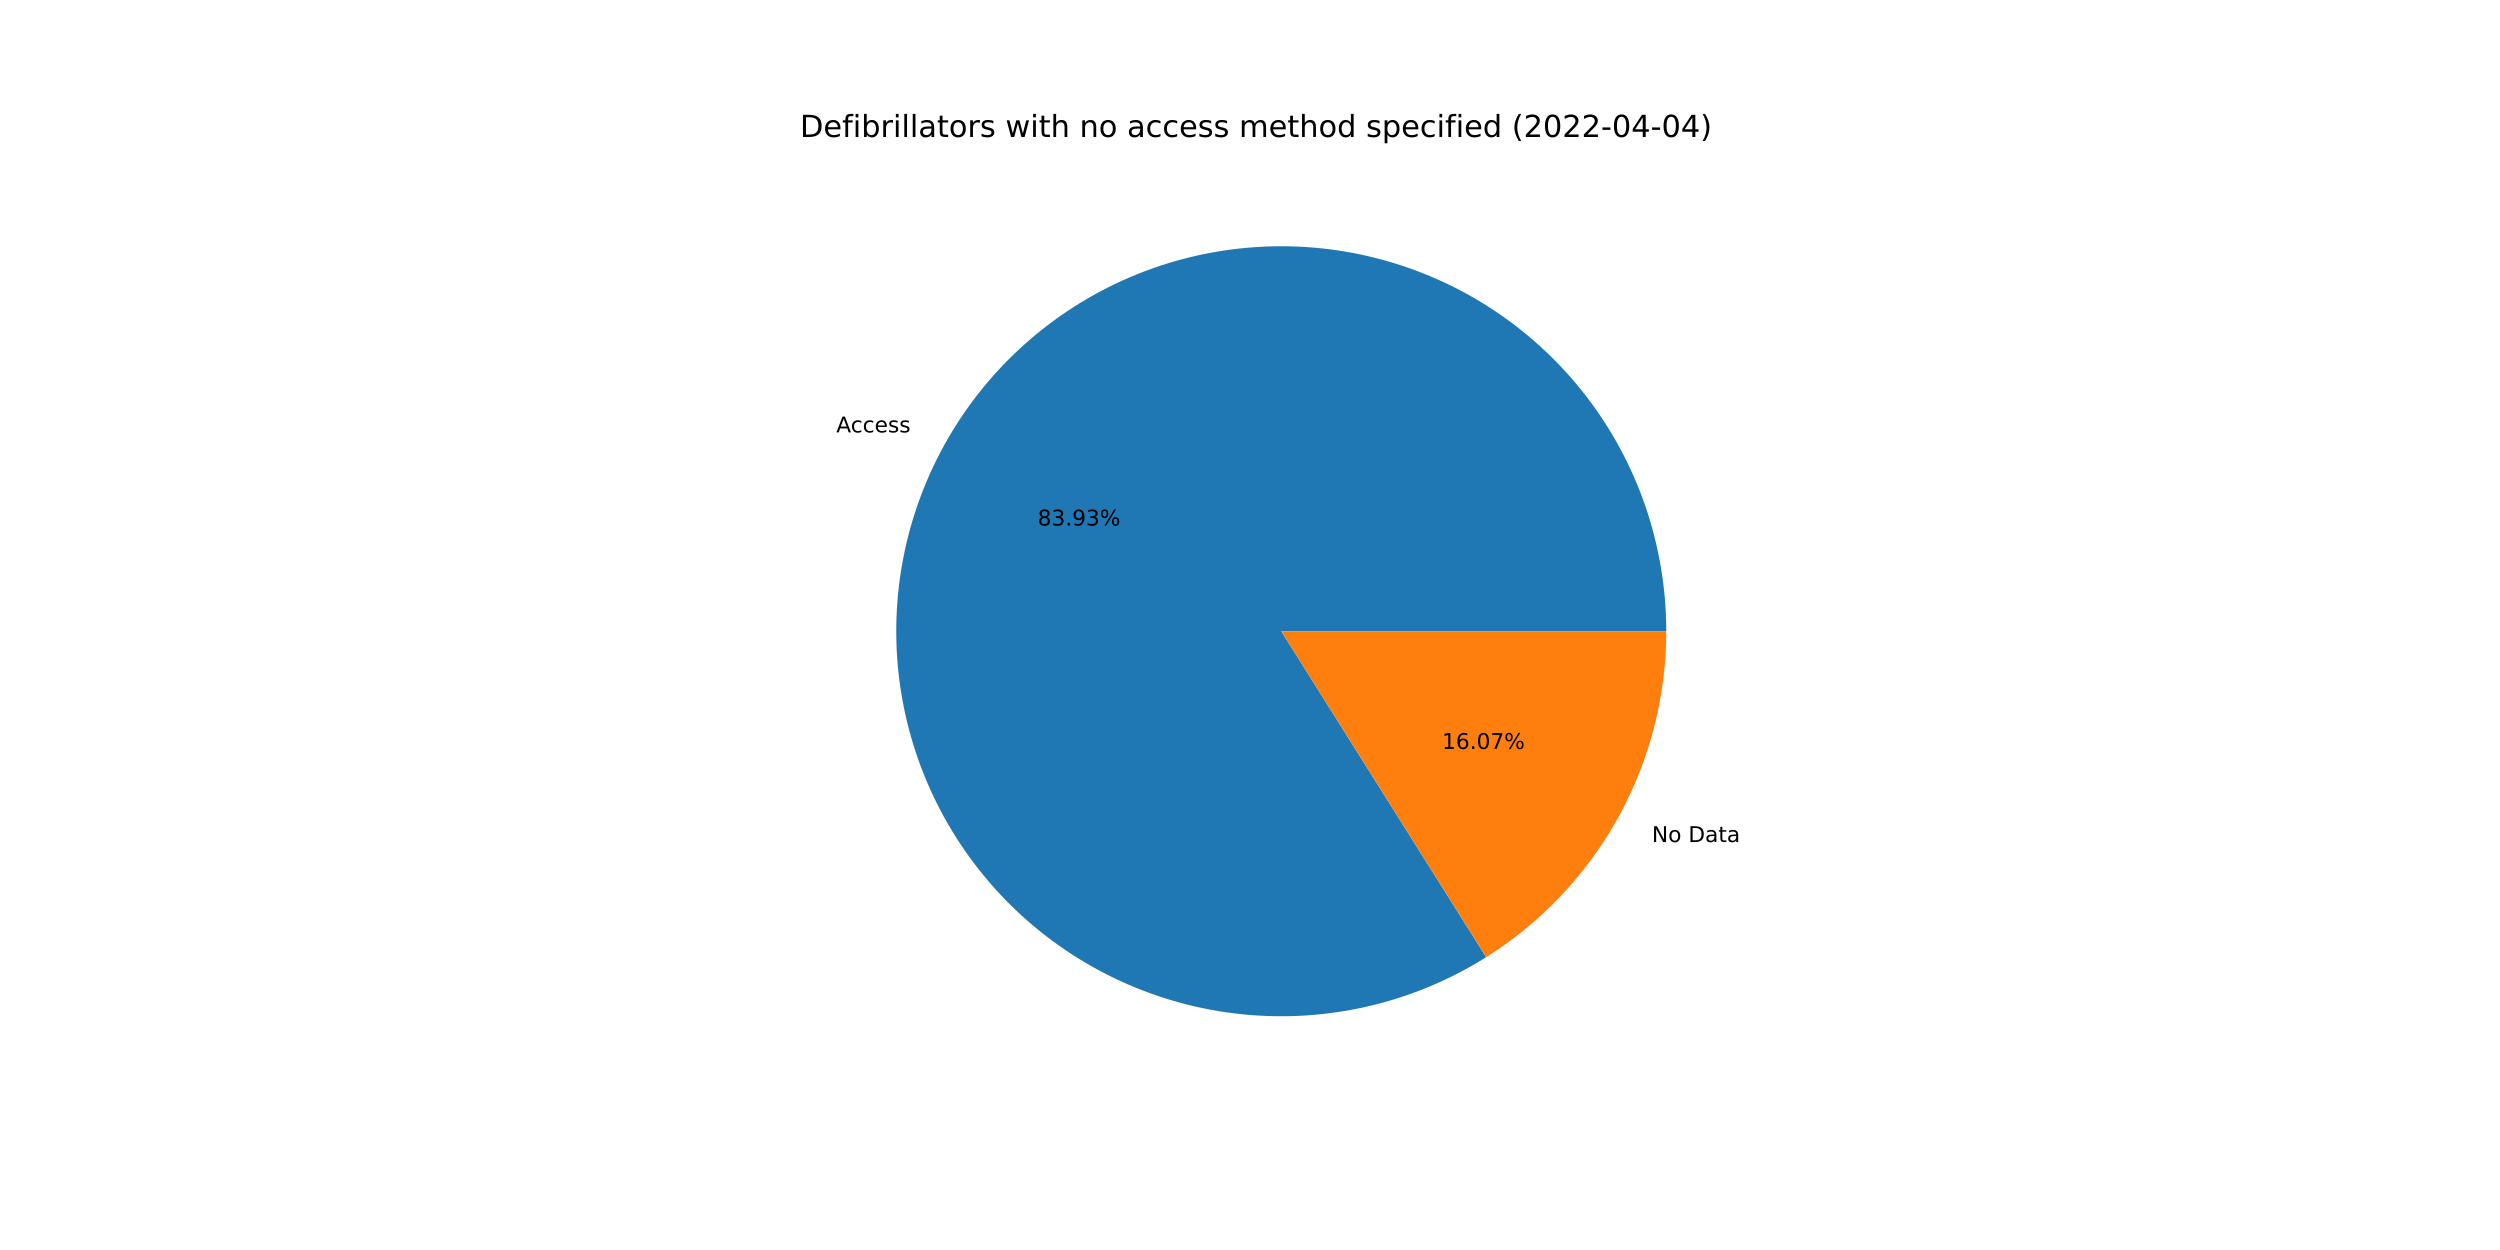
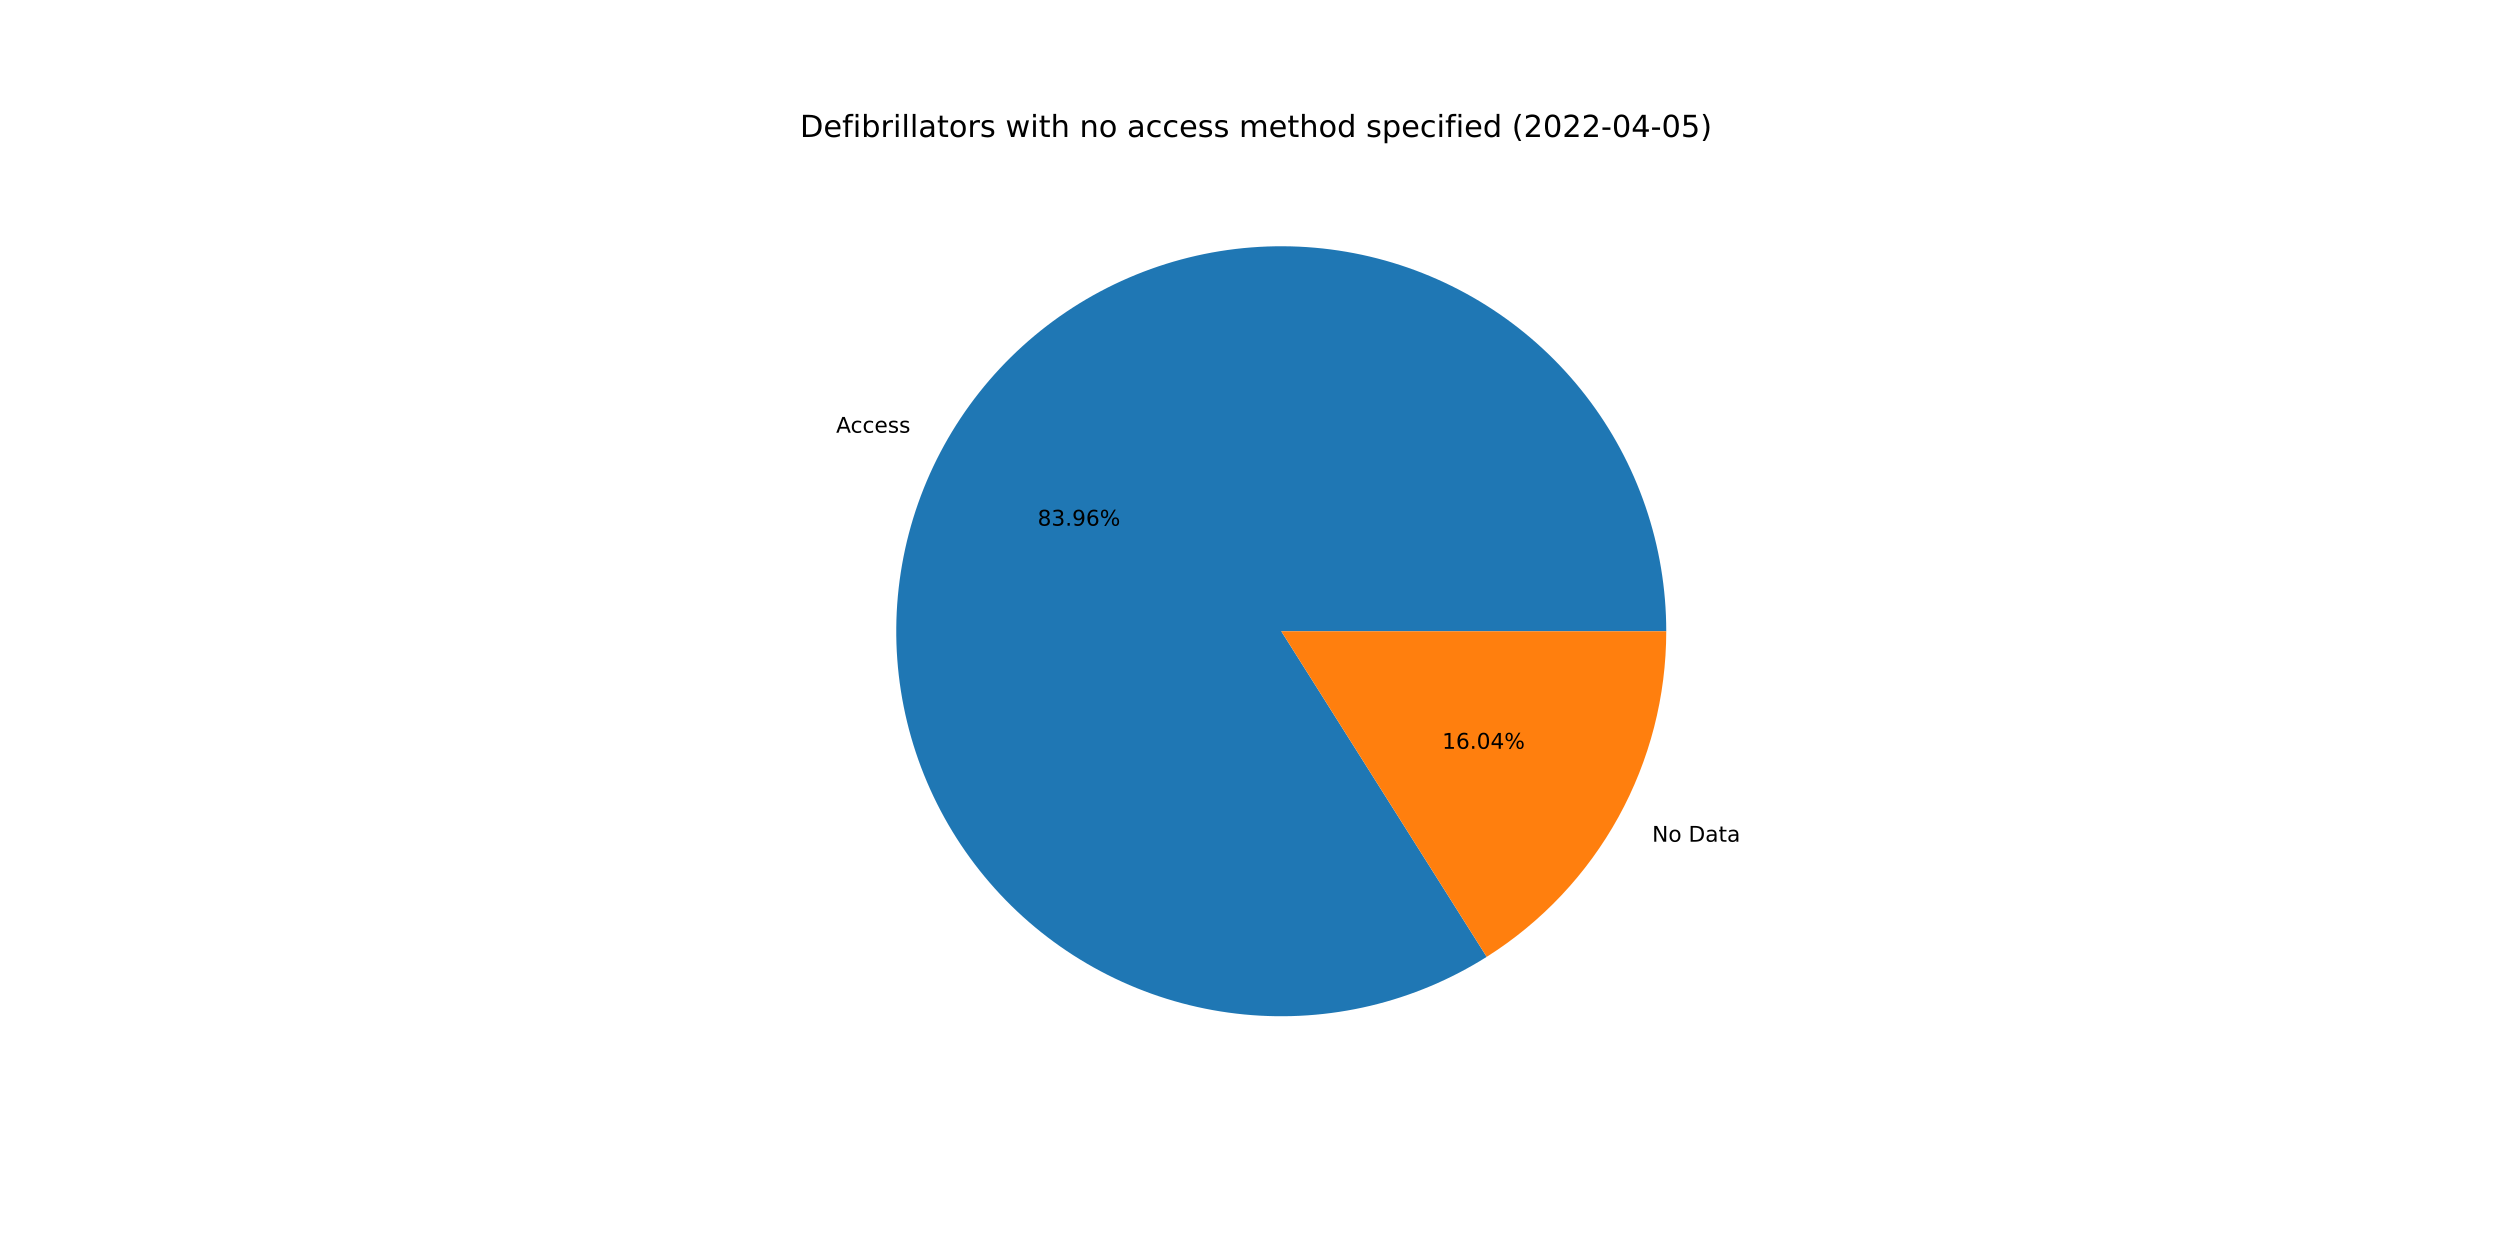
<svg xmlns="http://www.w3.org/2000/svg" xmlns:xlink="http://www.w3.org/1999/xlink" width="1152pt" height="576pt" viewBox="0 0 1152 576" version="1.1">
  <defs>
    <style type="text/css">*{stroke-linejoin: round; stroke-linecap: butt}</style>
  </defs>
  <g id="figure_1">
    <g id="patch_1">
      <path d="M 0 576  L 1152 576  L 1152 0  L 0 0  z " style="fill: #ffffff" />
    </g>
    <g id="axes_1">
      <g id="patch_2">
-         <path d="M 767.808 290.88  C 767.808 271.345 764.581 251.943 758.258 233.459  C 751.935 214.975 742.603 197.662 730.637 182.22  C 718.672 166.777 704.238 153.417 687.919 142.678  C 671.599 131.94 653.618 123.971 634.701 119.092  C 615.785 114.214 596.192 112.494 576.715 114.001  C 557.238 115.508 538.142 120.221 520.201 127.951  C 502.26 135.681 485.719 146.322 471.245 159.443  C 456.772 172.563 444.565 187.985 435.117 205.084  C 425.67 222.183 419.111 240.726 415.707 259.962  C 412.302 279.199 412.098 298.866 415.103 318.169  C 418.108 337.472 424.281 356.147 433.372 373.438  C 442.463 390.729 454.348 406.401 468.546 419.819  C 482.744 433.237 499.061 444.218 516.838 452.318  C 534.615 460.418 553.609 465.527 573.05 467.438  C 592.492 469.348 612.116 468.034 631.13 463.549  C 650.144 459.064 668.287 451.469 684.825 441.072  L 590.4 290.88  L 767.808 290.88  z " style="fill: #1f77b4" />
+         <path d="M 767.808 290.88  C 767.808 271.339 764.579 251.931 758.252 233.442  C 751.926 214.953 742.587 197.636 730.615 182.191  C 718.643 166.746 704.201 153.385 687.873 142.649  C 671.546 131.912 653.556 123.946 634.631 119.074  C 615.707 114.202 596.107 112.49 576.624 114.008  C 557.142 115.525 538.043 120.251 520.102 127.994  C 502.16 135.738 485.62 146.393 471.152 159.528  C 456.683 172.663 444.484 188.099 435.047 205.211  C 425.611 222.323 419.066 240.877 415.679 260.123  C 412.291 279.368 412.106 299.042 415.131 318.348  C 418.157 337.654 424.352 356.328 433.465 373.614  C 442.578 390.9 454.485 406.563 468.704 419.968  C 482.923 433.373 499.259 444.336 517.053 452.416  C 534.846 460.495 553.852 465.579 573.302 467.462  C 592.753 469.345 612.382 468.002 631.394 463.487  C 650.407 458.971 668.543 451.345 685.07 440.917  L 590.4 290.88  L 767.808 290.88  z " style="fill: #1f77b4" />
      </g>
      <g id="patch_3">
-         <path d="M 684.825 441.072  C 710.229 425.1 731.171 402.941 745.683 376.676  C 760.195 350.411 767.808 320.888 767.808 290.88  L 590.4 290.88  L 684.825 441.072  z " style="fill: #ff7f0e" />
+         <path d="M 685.07 440.917  C 710.407 424.93 731.286 402.783 745.753 376.549  C 760.219 350.315 767.808 320.839 767.808 290.88  L 590.4 290.88  L 685.07 440.917  z " style="fill: #ff7f0e" />
      </g>
      <g id="matplotlib.axis_1" />
      <g id="matplotlib.axis_2" />
      <g id="text_1">
-         <g transform="translate(385.3548 199.2639)scale(0.1 -0.1)">
+         <g transform="translate(385.2778 199.4034)scale(0.1 -0.1)">
          <defs>
            <path id="DejaVuSans-41" d="M 2188 4044  L 1331 1722  L 3047 1722  L 2188 4044  z M 1831 4666  L 2547 4666  L 4325 0  L 3669 0  L 3244 1197  L 1141 1197  L 716 0  L 50 0  L 1831 4666  z " transform="scale(0.015625)" />
            <path id="DejaVuSans-63" d="M 3122 3366  L 3122 2828  Q 2878 2963 2633 3030  Q 2388 3097 2138 3097  Q 1578 3097 1268 2742  Q 959 2388 959 1747  Q 959 1106 1268 751  Q 1578 397 2138 397  Q 2388 397 2633 464  Q 2878 531 3122 666  L 3122 134  Q 2881 22 2623 -34  Q 2366 -91 2075 -91  Q 1284 -91 818 406  Q 353 903 353 1747  Q 353 2603 823 3093  Q 1294 3584 2113 3584  Q 2378 3584 2631 3529  Q 2884 3475 3122 3366  z " transform="scale(0.015625)" />
            <path id="DejaVuSans-65" d="M 3597 1894  L 3597 1613  L 953 1613  Q 991 1019 1311 708  Q 1631 397 2203 397  Q 2534 397 2845 478  Q 3156 559 3463 722  L 3463 178  Q 3153 47 2828 -22  Q 2503 -91 2169 -91  Q 1331 -91 842 396  Q 353 884 353 1716  Q 353 2575 817 3079  Q 1281 3584 2069 3584  Q 2775 3584 3186 3129  Q 3597 2675 3597 1894  z M 3022 2063  Q 3016 2534 2758 2815  Q 2500 3097 2075 3097  Q 1594 3097 1305 2825  Q 1016 2553 972 2059  L 3022 2063  z " transform="scale(0.015625)" />
            <path id="DejaVuSans-73" d="M 2834 3397  L 2834 2853  Q 2591 2978 2328 3040  Q 2066 3103 1784 3103  Q 1356 3103 1142 2972  Q 928 2841 928 2578  Q 928 2378 1081 2264  Q 1234 2150 1697 2047  L 1894 2003  Q 2506 1872 2764 1633  Q 3022 1394 3022 966  Q 3022 478 2636 193  Q 2250 -91 1575 -91  Q 1294 -91 989 -36  Q 684 19 347 128  L 347 722  Q 666 556 975 473  Q 1284 391 1588 391  Q 1994 391 2212 530  Q 2431 669 2431 922  Q 2431 1156 2273 1281  Q 2116 1406 1581 1522  L 1381 1569  Q 847 1681 609 1914  Q 372 2147 372 2553  Q 372 3047 722 3315  Q 1072 3584 1716 3584  Q 2034 3584 2315 3537  Q 2597 3491 2834 3397  z " transform="scale(0.015625)" />
          </defs>
          <use xlink:href="#DejaVuSans-41" />
          <use xlink:href="#DejaVuSans-63" x="66.658" />
          <use xlink:href="#DejaVuSans-63" x="121.639" />
          <use xlink:href="#DejaVuSans-65" x="176.619" />
          <use xlink:href="#DejaVuSans-73" x="238.143" />
          <use xlink:href="#DejaVuSans-73" x="290.242" />
        </g>
      </g>
      <g id="text_2">
-         <g transform="translate(478.1656 242.1619)scale(0.1 -0.1)">
+         <g transform="translate(478.1236 242.2379)scale(0.1 -0.1)">
          <defs>
            <path id="DejaVuSans-38" d="M 2034 2216  Q 1584 2216 1326 1975  Q 1069 1734 1069 1313  Q 1069 891 1326 650  Q 1584 409 2034 409  Q 2484 409 2743 651  Q 3003 894 3003 1313  Q 3003 1734 2745 1975  Q 2488 2216 2034 2216  z M 1403 2484  Q 997 2584 770 2862  Q 544 3141 544 3541  Q 544 4100 942 4425  Q 1341 4750 2034 4750  Q 2731 4750 3128 4425  Q 3525 4100 3525 3541  Q 3525 3141 3298 2862  Q 3072 2584 2669 2484  Q 3125 2378 3379 2068  Q 3634 1759 3634 1313  Q 3634 634 3220 271  Q 2806 -91 2034 -91  Q 1263 -91 848 271  Q 434 634 434 1313  Q 434 1759 690 2068  Q 947 2378 1403 2484  z M 1172 3481  Q 1172 3119 1398 2916  Q 1625 2713 2034 2713  Q 2441 2713 2670 2916  Q 2900 3119 2900 3481  Q 2900 3844 2670 4047  Q 2441 4250 2034 4250  Q 1625 4250 1398 4047  Q 1172 3844 1172 3481  z " transform="scale(0.015625)" />
            <path id="DejaVuSans-33" d="M 2597 2516  Q 3050 2419 3304 2112  Q 3559 1806 3559 1356  Q 3559 666 3084 287  Q 2609 -91 1734 -91  Q 1441 -91 1130 -33  Q 819 25 488 141  L 488 750  Q 750 597 1062 519  Q 1375 441 1716 441  Q 2309 441 2620 675  Q 2931 909 2931 1356  Q 2931 1769 2642 2001  Q 2353 2234 1838 2234  L 1294 2234  L 1294 2753  L 1863 2753  Q 2328 2753 2575 2939  Q 2822 3125 2822 3475  Q 2822 3834 2567 4026  Q 2313 4219 1838 4219  Q 1578 4219 1281 4162  Q 984 4106 628 3988  L 628 4550  Q 988 4650 1302 4700  Q 1616 4750 1894 4750  Q 2613 4750 3031 4423  Q 3450 4097 3450 3541  Q 3450 3153 3228 2886  Q 3006 2619 2597 2516  z " transform="scale(0.015625)" />
            <path id="DejaVuSans-2e" d="M 684 794  L 1344 794  L 1344 0  L 684 0  L 684 794  z " transform="scale(0.015625)" />
            <path id="DejaVuSans-39" d="M 703 97  L 703 672  Q 941 559 1184 500  Q 1428 441 1663 441  Q 2288 441 2617 861  Q 2947 1281 2994 2138  Q 2813 1869 2534 1725  Q 2256 1581 1919 1581  Q 1219 1581 811 2004  Q 403 2428 403 3163  Q 403 3881 828 4315  Q 1253 4750 1959 4750  Q 2769 4750 3195 4129  Q 3622 3509 3622 2328  Q 3622 1225 3098 567  Q 2575 -91 1691 -91  Q 1453 -91 1209 -44  Q 966 3 703 97  z M 1959 2075  Q 2384 2075 2632 2365  Q 2881 2656 2881 3163  Q 2881 3666 2632 3958  Q 2384 4250 1959 4250  Q 1534 4250 1286 3958  Q 1038 3666 1038 3163  Q 1038 2656 1286 2365  Q 1534 2075 1959 2075  z " transform="scale(0.015625)" />
+             <path id="DejaVuSans-36" d="M 2113 2584  Q 1688 2584 1439 2293  Q 1191 2003 1191 1497  Q 1191 994 1439 701  Q 1688 409 2113 409  Q 2538 409 2786 701  Q 3034 994 3034 1497  Q 3034 2003 2786 2293  Q 2538 2584 2113 2584  z M 3366 4563  L 3366 3988  Q 3128 4100 2886 4159  Q 2644 4219 2406 4219  Q 1781 4219 1451 3797  Q 1122 3375 1075 2522  Q 1259 2794 1537 2939  Q 1816 3084 2150 3084  Q 2853 3084 3261 2657  Q 3669 2231 3669 1497  Q 3669 778 3244 343  Q 2819 -91 2113 -91  Q 1303 -91 875 529  Q 447 1150 447 2328  Q 447 3434 972 4092  Q 1497 4750 2381 4750  Q 2619 4750 2861 4703  Q 3103 4656 3366 4563  z " transform="scale(0.015625)" />
            <path id="DejaVuSans-25" d="M 4653 2053  Q 4381 2053 4226 1822  Q 4072 1591 4072 1178  Q 4072 772 4226 539  Q 4381 306 4653 306  Q 4919 306 5073 539  Q 5228 772 5228 1178  Q 5228 1588 5073 1820  Q 4919 2053 4653 2053  z M 4653 2450  Q 5147 2450 5437 2106  Q 5728 1763 5728 1178  Q 5728 594 5436 251  Q 5144 -91 4653 -91  Q 4153 -91 3862 251  Q 3572 594 3572 1178  Q 3572 1766 3864 2108  Q 4156 2450 4653 2450  z M 1428 4353  Q 1159 4353 1004 4120  Q 850 3888 850 3481  Q 850 3069 1003 2837  Q 1156 2606 1428 2606  Q 1700 2606 1854 2837  Q 2009 3069 2009 3481  Q 2009 3884 1853 4118  Q 1697 4353 1428 4353  z M 4250 4750  L 4750 4750  L 1831 -91  L 1331 -91  L 4250 4750  z M 1428 4750  Q 1922 4750 2215 4408  Q 2509 4066 2509 3481  Q 2509 2891 2217 2550  Q 1925 2209 1428 2209  Q 931 2209 642 2551  Q 353 2894 353 3481  Q 353 4063 643 4406  Q 934 4750 1428 4750  z " transform="scale(0.015625)" />
          </defs>
          <use xlink:href="#DejaVuSans-38" />
          <use xlink:href="#DejaVuSans-33" x="63.623" />
          <use xlink:href="#DejaVuSans-2e" x="127.246" />
          <use xlink:href="#DejaVuSans-39" x="159.033" />
-           <use xlink:href="#DejaVuSans-33" x="222.656" />
+           <use xlink:href="#DejaVuSans-36" x="222.656" />
          <use xlink:href="#DejaVuSans-25" x="286.279" />
        </g>
      </g>
      <g id="text_3">
-         <g transform="translate(761.2108 388.0148)scale(0.1 -0.1)">
+         <g transform="translate(761.2878 387.8754)scale(0.1 -0.1)">
          <defs>
            <path id="DejaVuSans-4e" d="M 628 4666  L 1478 4666  L 3547 763  L 3547 4666  L 4159 4666  L 4159 0  L 3309 0  L 1241 3903  L 1241 0  L 628 0  L 628 4666  z " transform="scale(0.015625)" />
            <path id="DejaVuSans-6f" d="M 1959 3097  Q 1497 3097 1228 2736  Q 959 2375 959 1747  Q 959 1119 1226 758  Q 1494 397 1959 397  Q 2419 397 2687 759  Q 2956 1122 2956 1747  Q 2956 2369 2687 2733  Q 2419 3097 1959 3097  z M 1959 3584  Q 2709 3584 3137 3096  Q 3566 2609 3566 1747  Q 3566 888 3137 398  Q 2709 -91 1959 -91  Q 1206 -91 779 398  Q 353 888 353 1747  Q 353 2609 779 3096  Q 1206 3584 1959 3584  z " transform="scale(0.015625)" />
            <path id="DejaVuSans-20" transform="scale(0.015625)" />
            <path id="DejaVuSans-44" d="M 1259 4147  L 1259 519  L 2022 519  Q 2988 519 3436 956  Q 3884 1394 3884 2338  Q 3884 3275 3436 3711  Q 2988 4147 2022 4147  L 1259 4147  z M 628 4666  L 1925 4666  Q 3281 4666 3915 4102  Q 4550 3538 4550 2338  Q 4550 1131 3912 565  Q 3275 0 1925 0  L 628 0  L 628 4666  z " transform="scale(0.015625)" />
            <path id="DejaVuSans-61" d="M 2194 1759  Q 1497 1759 1228 1600  Q 959 1441 959 1056  Q 959 750 1161 570  Q 1363 391 1709 391  Q 2188 391 2477 730  Q 2766 1069 2766 1631  L 2766 1759  L 2194 1759  z M 3341 1997  L 3341 0  L 2766 0  L 2766 531  Q 2569 213 2275 61  Q 1981 -91 1556 -91  Q 1019 -91 701 211  Q 384 513 384 1019  Q 384 1609 779 1909  Q 1175 2209 1959 2209  L 2766 2209  L 2766 2266  Q 2766 2663 2505 2880  Q 2244 3097 1772 3097  Q 1472 3097 1187 3025  Q 903 2953 641 2809  L 641 3341  Q 956 3463 1253 3523  Q 1550 3584 1831 3584  Q 2591 3584 2966 3190  Q 3341 2797 3341 1997  z " transform="scale(0.015625)" />
            <path id="DejaVuSans-74" d="M 1172 4494  L 1172 3500  L 2356 3500  L 2356 3053  L 1172 3053  L 1172 1153  Q 1172 725 1289 603  Q 1406 481 1766 481  L 2356 481  L 2356 0  L 1766 0  Q 1100 0 847 248  Q 594 497 594 1153  L 594 3053  L 172 3053  L 172 3500  L 594 3500  L 594 4494  L 1172 4494  z " transform="scale(0.015625)" />
          </defs>
          <use xlink:href="#DejaVuSans-4e" />
          <use xlink:href="#DejaVuSans-6f" x="74.805" />
          <use xlink:href="#DejaVuSans-20" x="135.986" />
          <use xlink:href="#DejaVuSans-44" x="167.773" />
          <use xlink:href="#DejaVuSans-61" x="244.775" />
          <use xlink:href="#DejaVuSans-74" x="306.055" />
          <use xlink:href="#DejaVuSans-61" x="345.264" />
        </g>
      </g>
      <g id="text_4">
-         <g transform="translate(664.5047 345.1169)scale(0.1 -0.1)">
+         <g transform="translate(664.5467 345.0408)scale(0.1 -0.1)">
          <defs>
            <path id="DejaVuSans-31" d="M 794 531  L 1825 531  L 1825 4091  L 703 3866  L 703 4441  L 1819 4666  L 2450 4666  L 2450 531  L 3481 531  L 3481 0  L 794 0  L 794 531  z " transform="scale(0.015625)" />
-             <path id="DejaVuSans-36" d="M 2113 2584  Q 1688 2584 1439 2293  Q 1191 2003 1191 1497  Q 1191 994 1439 701  Q 1688 409 2113 409  Q 2538 409 2786 701  Q 3034 994 3034 1497  Q 3034 2003 2786 2293  Q 2538 2584 2113 2584  z M 3366 4563  L 3366 3988  Q 3128 4100 2886 4159  Q 2644 4219 2406 4219  Q 1781 4219 1451 3797  Q 1122 3375 1075 2522  Q 1259 2794 1537 2939  Q 1816 3084 2150 3084  Q 2853 3084 3261 2657  Q 3669 2231 3669 1497  Q 3669 778 3244 343  Q 2819 -91 2113 -91  Q 1303 -91 875 529  Q 447 1150 447 2328  Q 447 3434 972 4092  Q 1497 4750 2381 4750  Q 2619 4750 2861 4703  Q 3103 4656 3366 4563  z " transform="scale(0.015625)" />
            <path id="DejaVuSans-30" d="M 2034 4250  Q 1547 4250 1301 3770  Q 1056 3291 1056 2328  Q 1056 1369 1301 889  Q 1547 409 2034 409  Q 2525 409 2770 889  Q 3016 1369 3016 2328  Q 3016 3291 2770 3770  Q 2525 4250 2034 4250  z M 2034 4750  Q 2819 4750 3233 4129  Q 3647 3509 3647 2328  Q 3647 1150 3233 529  Q 2819 -91 2034 -91  Q 1250 -91 836 529  Q 422 1150 422 2328  Q 422 3509 836 4129  Q 1250 4750 2034 4750  z " transform="scale(0.015625)" />
-             <path id="DejaVuSans-37" d="M 525 4666  L 3525 4666  L 3525 4397  L 1831 0  L 1172 0  L 2766 4134  L 525 4134  L 525 4666  z " transform="scale(0.015625)" />
+             <path id="DejaVuSans-34" d="M 2419 4116  L 825 1625  L 2419 1625  L 2419 4116  z M 2253 4666  L 3047 4666  L 3047 1625  L 3713 1625  L 3713 1100  L 3047 1100  L 3047 0  L 2419 0  L 2419 1100  L 313 1100  L 313 1709  L 2253 4666  z " transform="scale(0.015625)" />
          </defs>
          <use xlink:href="#DejaVuSans-31" />
          <use xlink:href="#DejaVuSans-36" x="63.623" />
          <use xlink:href="#DejaVuSans-2e" x="127.246" />
          <use xlink:href="#DejaVuSans-30" x="159.033" />
-           <use xlink:href="#DejaVuSans-37" x="222.656" />
+           <use xlink:href="#DejaVuSans-34" x="222.656" />
          <use xlink:href="#DejaVuSans-25" x="286.279" />
        </g>
      </g>
      <g id="text_5">
        <g transform="translate(368.64 63.12)scale(0.14 -0.14)">
          <defs>
            <path id="DejaVuSans-66" d="M 2375 4863  L 2375 4384  L 1825 4384  Q 1516 4384 1395 4259  Q 1275 4134 1275 3809  L 1275 3500  L 2222 3500  L 2222 3053  L 1275 3053  L 1275 0  L 697 0  L 697 3053  L 147 3053  L 147 3500  L 697 3500  L 697 3744  Q 697 4328 969 4595  Q 1241 4863 1831 4863  L 2375 4863  z " transform="scale(0.015625)" />
            <path id="DejaVuSans-69" d="M 603 3500  L 1178 3500  L 1178 0  L 603 0  L 603 3500  z M 603 4863  L 1178 4863  L 1178 4134  L 603 4134  L 603 4863  z " transform="scale(0.015625)" />
            <path id="DejaVuSans-62" d="M 3116 1747  Q 3116 2381 2855 2742  Q 2594 3103 2138 3103  Q 1681 3103 1420 2742  Q 1159 2381 1159 1747  Q 1159 1113 1420 752  Q 1681 391 2138 391  Q 2594 391 2855 752  Q 3116 1113 3116 1747  z M 1159 2969  Q 1341 3281 1617 3432  Q 1894 3584 2278 3584  Q 2916 3584 3314 3078  Q 3713 2572 3713 1747  Q 3713 922 3314 415  Q 2916 -91 2278 -91  Q 1894 -91 1617 61  Q 1341 213 1159 525  L 1159 0  L 581 0  L 581 4863  L 1159 4863  L 1159 2969  z " transform="scale(0.015625)" />
            <path id="DejaVuSans-72" d="M 2631 2963  Q 2534 3019 2420 3045  Q 2306 3072 2169 3072  Q 1681 3072 1420 2755  Q 1159 2438 1159 1844  L 1159 0  L 581 0  L 581 3500  L 1159 3500  L 1159 2956  Q 1341 3275 1631 3429  Q 1922 3584 2338 3584  Q 2397 3584 2469 3576  Q 2541 3569 2628 3553  L 2631 2963  z " transform="scale(0.015625)" />
            <path id="DejaVuSans-6c" d="M 603 4863  L 1178 4863  L 1178 0  L 603 0  L 603 4863  z " transform="scale(0.015625)" />
            <path id="DejaVuSans-77" d="M 269 3500  L 844 3500  L 1563 769  L 2278 3500  L 2956 3500  L 3675 769  L 4391 3500  L 4966 3500  L 4050 0  L 3372 0  L 2619 2869  L 1863 0  L 1184 0  L 269 3500  z " transform="scale(0.015625)" />
            <path id="DejaVuSans-68" d="M 3513 2113  L 3513 0  L 2938 0  L 2938 2094  Q 2938 2591 2744 2837  Q 2550 3084 2163 3084  Q 1697 3084 1428 2787  Q 1159 2491 1159 1978  L 1159 0  L 581 0  L 581 4863  L 1159 4863  L 1159 2956  Q 1366 3272 1645 3428  Q 1925 3584 2291 3584  Q 2894 3584 3203 3211  Q 3513 2838 3513 2113  z " transform="scale(0.015625)" />
            <path id="DejaVuSans-6e" d="M 3513 2113  L 3513 0  L 2938 0  L 2938 2094  Q 2938 2591 2744 2837  Q 2550 3084 2163 3084  Q 1697 3084 1428 2787  Q 1159 2491 1159 1978  L 1159 0  L 581 0  L 581 3500  L 1159 3500  L 1159 2956  Q 1366 3272 1645 3428  Q 1925 3584 2291 3584  Q 2894 3584 3203 3211  Q 3513 2838 3513 2113  z " transform="scale(0.015625)" />
            <path id="DejaVuSans-6d" d="M 3328 2828  Q 3544 3216 3844 3400  Q 4144 3584 4550 3584  Q 5097 3584 5394 3201  Q 5691 2819 5691 2113  L 5691 0  L 5113 0  L 5113 2094  Q 5113 2597 4934 2840  Q 4756 3084 4391 3084  Q 3944 3084 3684 2787  Q 3425 2491 3425 1978  L 3425 0  L 2847 0  L 2847 2094  Q 2847 2600 2669 2842  Q 2491 3084 2119 3084  Q 1678 3084 1418 2786  Q 1159 2488 1159 1978  L 1159 0  L 581 0  L 581 3500  L 1159 3500  L 1159 2956  Q 1356 3278 1631 3431  Q 1906 3584 2284 3584  Q 2666 3584 2933 3390  Q 3200 3197 3328 2828  z " transform="scale(0.015625)" />
            <path id="DejaVuSans-64" d="M 2906 2969  L 2906 4863  L 3481 4863  L 3481 0  L 2906 0  L 2906 525  Q 2725 213 2448 61  Q 2172 -91 1784 -91  Q 1150 -91 751 415  Q 353 922 353 1747  Q 353 2572 751 3078  Q 1150 3584 1784 3584  Q 2172 3584 2448 3432  Q 2725 3281 2906 2969  z M 947 1747  Q 947 1113 1208 752  Q 1469 391 1925 391  Q 2381 391 2643 752  Q 2906 1113 2906 1747  Q 2906 2381 2643 2742  Q 2381 3103 1925 3103  Q 1469 3103 1208 2742  Q 947 2381 947 1747  z " transform="scale(0.015625)" />
            <path id="DejaVuSans-70" d="M 1159 525  L 1159 -1331  L 581 -1331  L 581 3500  L 1159 3500  L 1159 2969  Q 1341 3281 1617 3432  Q 1894 3584 2278 3584  Q 2916 3584 3314 3078  Q 3713 2572 3713 1747  Q 3713 922 3314 415  Q 2916 -91 2278 -91  Q 1894 -91 1617 61  Q 1341 213 1159 525  z M 3116 1747  Q 3116 2381 2855 2742  Q 2594 3103 2138 3103  Q 1681 3103 1420 2742  Q 1159 2381 1159 1747  Q 1159 1113 1420 752  Q 1681 391 2138 391  Q 2594 391 2855 752  Q 3116 1113 3116 1747  z " transform="scale(0.015625)" />
            <path id="DejaVuSans-28" d="M 1984 4856  Q 1566 4138 1362 3434  Q 1159 2731 1159 2009  Q 1159 1288 1364 580  Q 1569 -128 1984 -844  L 1484 -844  Q 1016 -109 783 600  Q 550 1309 550 2009  Q 550 2706 781 3412  Q 1013 4119 1484 4856  L 1984 4856  z " transform="scale(0.015625)" />
            <path id="DejaVuSans-32" d="M 1228 531  L 3431 531  L 3431 0  L 469 0  L 469 531  Q 828 903 1448 1529  Q 2069 2156 2228 2338  Q 2531 2678 2651 2914  Q 2772 3150 2772 3378  Q 2772 3750 2511 3984  Q 2250 4219 1831 4219  Q 1534 4219 1204 4116  Q 875 4013 500 3803  L 500 4441  Q 881 4594 1212 4672  Q 1544 4750 1819 4750  Q 2544 4750 2975 4387  Q 3406 4025 3406 3419  Q 3406 3131 3298 2873  Q 3191 2616 2906 2266  Q 2828 2175 2409 1742  Q 1991 1309 1228 531  z " transform="scale(0.015625)" />
            <path id="DejaVuSans-2d" d="M 313 2009  L 1997 2009  L 1997 1497  L 313 1497  L 313 2009  z " transform="scale(0.015625)" />
-             <path id="DejaVuSans-34" d="M 2419 4116  L 825 1625  L 2419 1625  L 2419 4116  z M 2253 4666  L 3047 4666  L 3047 1625  L 3713 1625  L 3713 1100  L 3047 1100  L 3047 0  L 2419 0  L 2419 1100  L 313 1100  L 313 1709  L 2253 4666  z " transform="scale(0.015625)" />
+             <path id="DejaVuSans-35" d="M 691 4666  L 3169 4666  L 3169 4134  L 1269 4134  L 1269 2991  Q 1406 3038 1543 3061  Q 1681 3084 1819 3084  Q 2600 3084 3056 2656  Q 3513 2228 3513 1497  Q 3513 744 3044 326  Q 2575 -91 1722 -91  Q 1428 -91 1123 -41  Q 819 9 494 109  L 494 744  Q 775 591 1075 516  Q 1375 441 1709 441  Q 2250 441 2565 725  Q 2881 1009 2881 1497  Q 2881 1984 2565 2268  Q 2250 2553 1709 2553  Q 1456 2553 1204 2497  Q 953 2441 691 2322  L 691 4666  z " transform="scale(0.015625)" />
            <path id="DejaVuSans-29" d="M 513 4856  L 1013 4856  Q 1481 4119 1714 3412  Q 1947 2706 1947 2009  Q 1947 1309 1714 600  Q 1481 -109 1013 -844  L 513 -844  Q 928 -128 1133 580  Q 1338 1288 1338 2009  Q 1338 2731 1133 3434  Q 928 4138 513 4856  z " transform="scale(0.015625)" />
          </defs>
          <use xlink:href="#DejaVuSans-44" />
          <use xlink:href="#DejaVuSans-65" x="77.002" />
          <use xlink:href="#DejaVuSans-66" x="138.525" />
          <use xlink:href="#DejaVuSans-69" x="173.73" />
          <use xlink:href="#DejaVuSans-62" x="201.514" />
          <use xlink:href="#DejaVuSans-72" x="264.99" />
          <use xlink:href="#DejaVuSans-69" x="306.104" />
          <use xlink:href="#DejaVuSans-6c" x="333.887" />
          <use xlink:href="#DejaVuSans-6c" x="361.67" />
          <use xlink:href="#DejaVuSans-61" x="389.453" />
          <use xlink:href="#DejaVuSans-74" x="450.732" />
          <use xlink:href="#DejaVuSans-6f" x="489.941" />
          <use xlink:href="#DejaVuSans-72" x="551.123" />
          <use xlink:href="#DejaVuSans-73" x="592.236" />
          <use xlink:href="#DejaVuSans-20" x="644.336" />
          <use xlink:href="#DejaVuSans-77" x="676.123" />
          <use xlink:href="#DejaVuSans-69" x="757.91" />
          <use xlink:href="#DejaVuSans-74" x="785.693" />
          <use xlink:href="#DejaVuSans-68" x="824.902" />
          <use xlink:href="#DejaVuSans-20" x="888.281" />
          <use xlink:href="#DejaVuSans-6e" x="920.068" />
          <use xlink:href="#DejaVuSans-6f" x="983.447" />
          <use xlink:href="#DejaVuSans-20" x="1044.629" />
          <use xlink:href="#DejaVuSans-61" x="1076.416" />
          <use xlink:href="#DejaVuSans-63" x="1137.695" />
          <use xlink:href="#DejaVuSans-63" x="1192.676" />
          <use xlink:href="#DejaVuSans-65" x="1247.656" />
          <use xlink:href="#DejaVuSans-73" x="1309.18" />
          <use xlink:href="#DejaVuSans-73" x="1361.279" />
          <use xlink:href="#DejaVuSans-20" x="1413.379" />
          <use xlink:href="#DejaVuSans-6d" x="1445.166" />
          <use xlink:href="#DejaVuSans-65" x="1542.578" />
          <use xlink:href="#DejaVuSans-74" x="1604.102" />
          <use xlink:href="#DejaVuSans-68" x="1643.311" />
          <use xlink:href="#DejaVuSans-6f" x="1706.689" />
          <use xlink:href="#DejaVuSans-64" x="1767.871" />
          <use xlink:href="#DejaVuSans-20" x="1831.348" />
          <use xlink:href="#DejaVuSans-73" x="1863.135" />
          <use xlink:href="#DejaVuSans-70" x="1915.234" />
          <use xlink:href="#DejaVuSans-65" x="1978.711" />
          <use xlink:href="#DejaVuSans-63" x="2040.234" />
          <use xlink:href="#DejaVuSans-69" x="2095.215" />
          <use xlink:href="#DejaVuSans-66" x="2122.998" />
          <use xlink:href="#DejaVuSans-69" x="2158.203" />
          <use xlink:href="#DejaVuSans-65" x="2185.986" />
          <use xlink:href="#DejaVuSans-64" x="2247.51" />
          <use xlink:href="#DejaVuSans-20" x="2310.986" />
          <use xlink:href="#DejaVuSans-28" x="2342.773" />
          <use xlink:href="#DejaVuSans-32" x="2381.787" />
          <use xlink:href="#DejaVuSans-30" x="2445.41" />
          <use xlink:href="#DejaVuSans-32" x="2509.033" />
          <use xlink:href="#DejaVuSans-32" x="2572.656" />
          <use xlink:href="#DejaVuSans-2d" x="2636.279" />
          <use xlink:href="#DejaVuSans-30" x="2672.363" />
          <use xlink:href="#DejaVuSans-34" x="2735.986" />
          <use xlink:href="#DejaVuSans-2d" x="2799.609" />
          <use xlink:href="#DejaVuSans-30" x="2835.693" />
-           <use xlink:href="#DejaVuSans-34" x="2899.316" />
+           <use xlink:href="#DejaVuSans-35" x="2899.316" />
          <use xlink:href="#DejaVuSans-29" x="2962.939" />
        </g>
      </g>
    </g>
  </g>
</svg>
